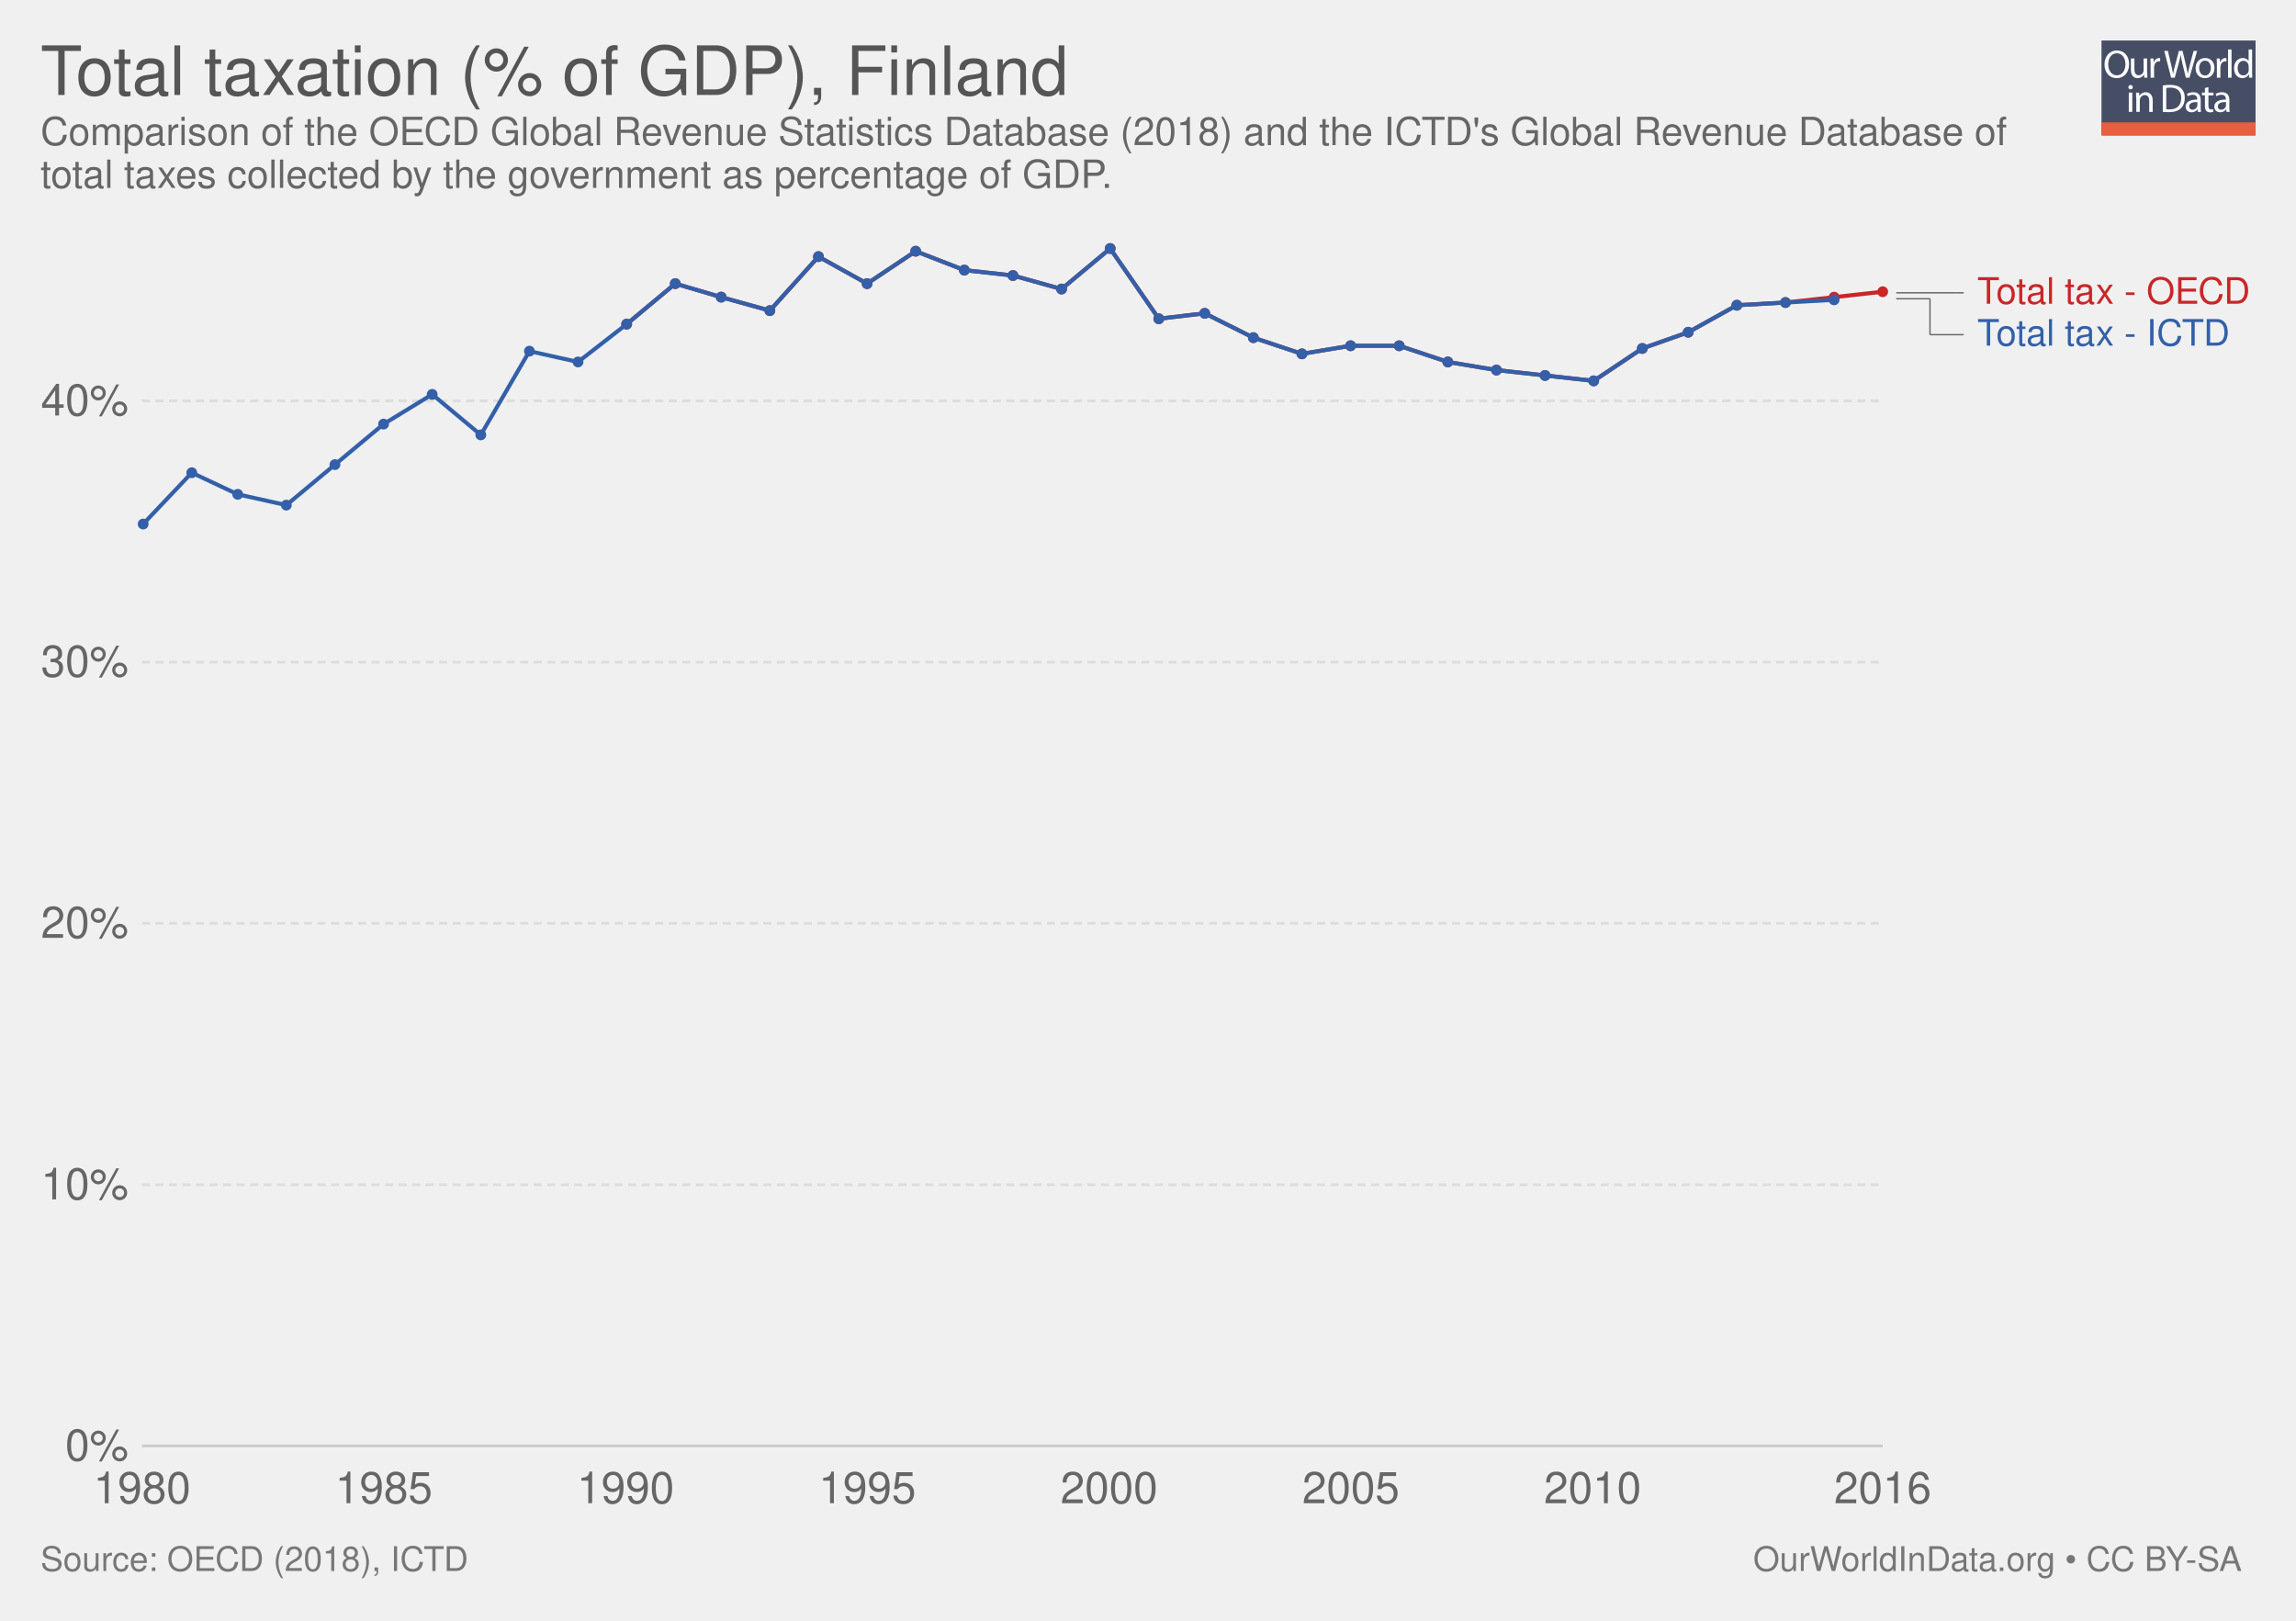
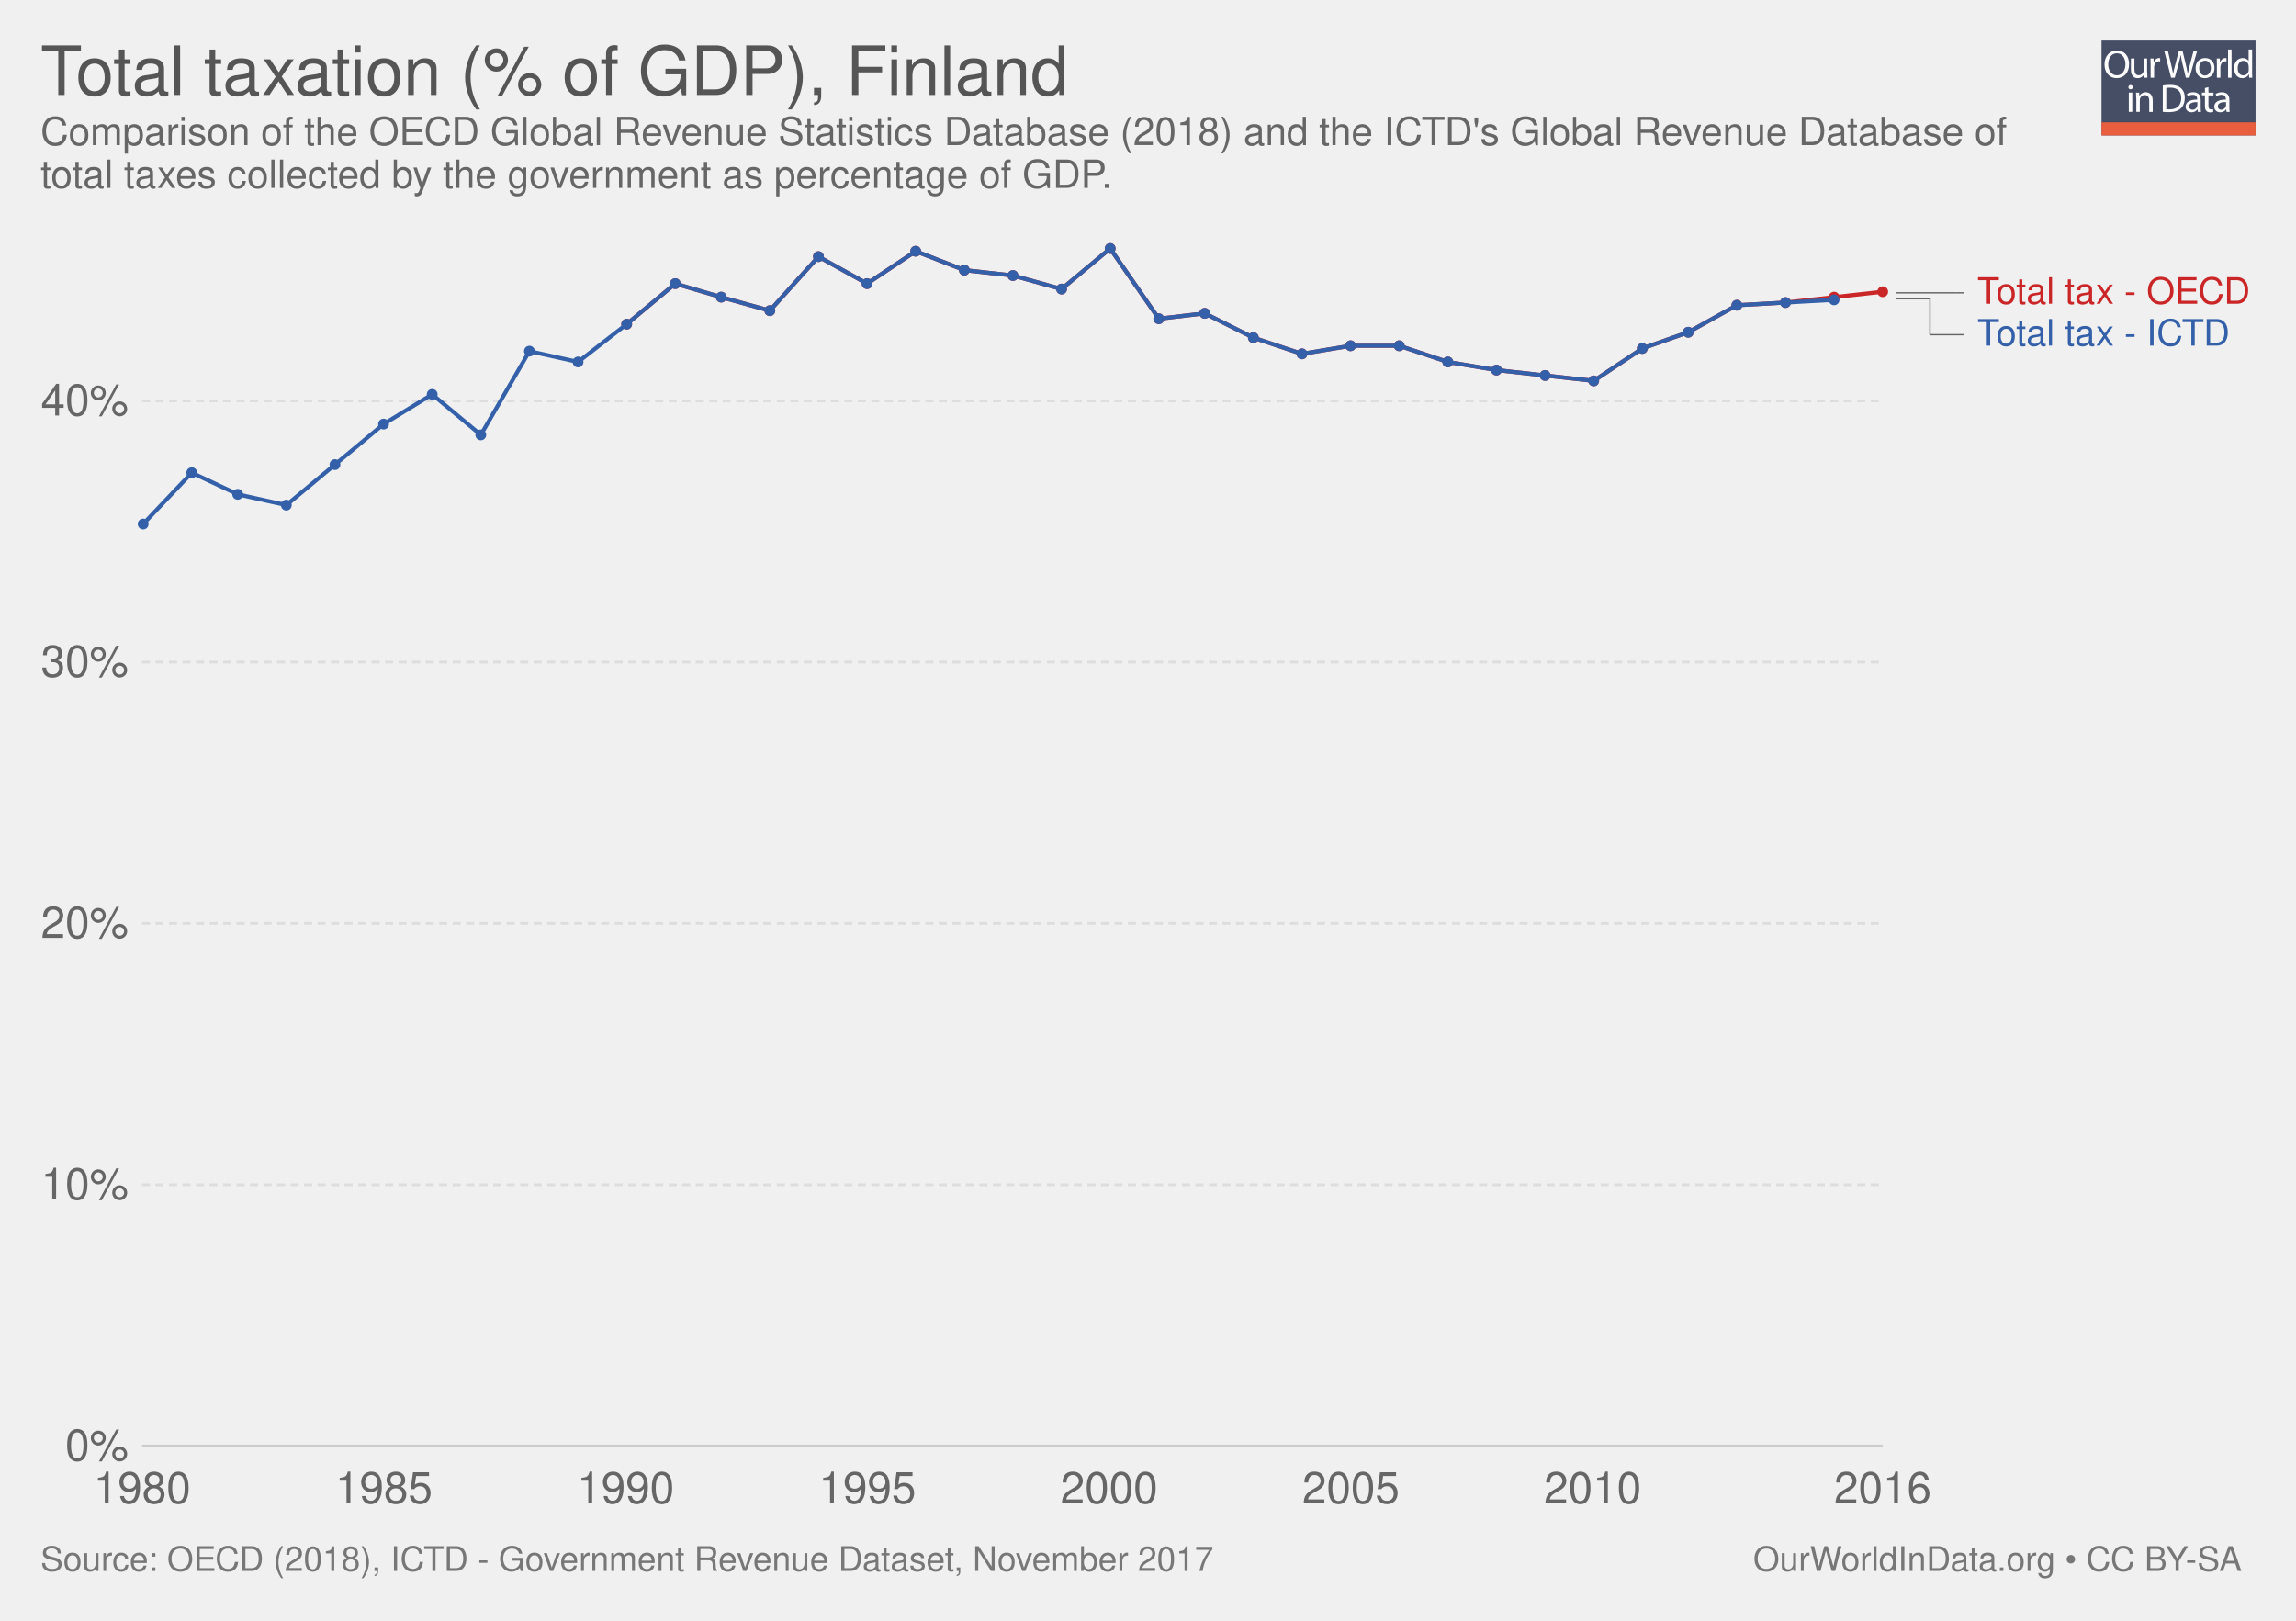
<svg xmlns="http://www.w3.org/2000/svg" xmlns:xlink="http://www.w3.org/1999/xlink" version="1.1" style="font-family: 'Helvetica Neue', Helvetica, Arial, sans-serif; font-size: 18px; background-color: white; text-rendering: optimizeLegibility; -webkit-font-smoothing: antialiased;" width="850" height="600">
  <g class="ChartTab">
    <g class="HeaderView">
      <g opacity="0.8" transform="translate(778, 15) scale(0.27)">
        <a xlink:href="https://ourworldindata.org" target="_blank">
          <g>
            <rect x="0" y="0" fill="#1B2543" width="211.2" height="130.1" />
            <rect x="0" y="112.2" fill="#E63912" width="211.2" height="17.9" />
            <g>
              <rect x="1.2" y="12.3" fill="none" width="210.2" height="99.2" />
              <path fill="#FFFFFF" d="M37.8,32.2c0,12.7-7.7,19.4-17.1,19.4c-9.7,0-16.6-7.5-16.6-18.7c0-11.7,7.3-19.3,17.1-19.3 C31.3,13.7,37.8,21.3,37.8,32.2z M9.2,32.8c0,7.9,4.3,14.9,11.8,14.9c7.5,0,11.8-6.9,11.8-15.3c0-7.3-3.8-14.9-11.8-14.9 C13.1,17.5,9.2,24.8,9.2,32.8z" />
              <path fill="#FFFFFF" d="M62.7,43.8c0,2.7,0.1,5.1,0.2,7.2h-4.3l-0.3-4.3h-0.1c-1.3,2.1-4,4.9-8.8,4.9c-4.2,0-9.1-2.3-9.1-11.6 V24.6h4.8v14.6c0,5,1.5,8.4,5.9,8.4c3.2,0,5.5-2.2,6.3-4.4c0.3-0.7,0.4-1.6,0.4-2.5V24.6h4.8V43.8z" />
              <path fill="#FFFFFF" d="M67.3,32.8c0-3.1-0.1-5.8-0.2-8.2h4.2l0.2,5.2h0.2c1.2-3.5,4.1-5.8,7.3-5.8c0.5,0,0.9,0.1,1.4,0.2v4.5 c-0.5-0.1-1-0.2-1.6-0.2c-3.4,0-5.8,2.6-6.5,6.2c-0.1,0.7-0.2,1.4-0.2,2.2V51h-4.8V32.8z" />
              <path fill="#FFFFFF" d="M95.4,51l-9.4-36.8h5l4.4,18.6c1.1,4.6,2.1,9.2,2.7,12.7h0.1c0.6-3.7,1.8-8,3-12.8l4.9-18.5h5l4.5,18.7 c1,4.4,2,8.7,2.6,12.6h0.1c0.8-4,1.8-8.1,3-12.7l4.9-18.5h4.9L120.6,51h-5L111,31.9c-1.1-4.7-1.9-8.3-2.4-12h-0.1 c-0.7,3.7-1.5,7.3-2.8,12L100.4,51H95.4z" />
              <path fill="#FFFFFF" d="M154.9,37.6c0,9.8-6.8,14-13.2,14c-7.2,0-12.7-5.2-12.7-13.6c0-8.8,5.8-14,13.1-14 C149.8,24,154.9,29.5,154.9,37.6z M133.9,37.9c0,5.8,3.3,10.1,8,10.1c4.6,0,8-4.3,8-10.3c0-4.5-2.2-10.1-7.9-10.1 C136.3,27.6,133.9,32.8,133.9,37.9z" />
              <path fill="#FFFFFF" d="M158.2,32.8c0-3.1-0.1-5.8-0.2-8.2h4.2l0.2,5.2h0.2c1.2-3.5,4.1-5.8,7.3-5.8c0.5,0,0.9,0.1,1.4,0.2v4.5 c-0.5-0.1-1-0.2-1.6-0.2c-3.4,0-5.8,2.6-6.5,6.2c-0.1,0.7-0.2,1.4-0.2,2.2V51h-4.8V32.8z" />
              <path fill="#FFFFFF" d="M173.5,12.3h4.8V51h-4.8V12.3z" />
              <path fill="#FFFFFF" d="M206.5,12.3v31.9c0,2.3,0.1,5,0.2,6.8h-4.3l-0.2-4.6H202c-1.5,2.9-4.7,5.2-9,5.2 c-6.4,0-11.3-5.4-11.3-13.4c-0.1-8.8,5.4-14.2,11.9-14.2c4,0,6.8,1.9,8,4h0.1V12.3H206.5z M201.7,35.4c0-0.6-0.1-1.4-0.2-2 c-0.7-3.1-3.3-5.6-6.9-5.6c-5,0-7.9,4.4-7.9,10.2c0,5.3,2.6,9.8,7.8,9.8c3.2,0,6.2-2.1,7.1-5.7c0.2-0.7,0.2-1.3,0.2-2.1V35.4z" />
              <path fill="#FFFFFF" d="M42.8,64c0.1,1.6-1.1,2.9-3.1,2.9c-1.7,0-2.9-1.3-2.9-2.9c0-1.7,1.3-3,3-3C41.7,61,42.8,62.3,42.8,64z M37.4,97.8V71.4h4.8v26.4H37.4z" />
              <path fill="#FFFFFF" d="M47.5,78.6c0-2.7-0.1-5-0.2-7.1h4.3l0.3,4.4h0.1c1.3-2.5,4.4-5,8.8-5c3.7,0,9.4,2.2,9.4,11.2v15.8h-4.8 V82.6c0-4.3-1.6-7.8-6.1-7.8c-3.2,0-5.6,2.2-6.5,4.9c-0.2,0.6-0.3,1.4-0.3,2.2v15.9h-4.8V78.6z" />
              <path fill="#FFFFFF" d="M84,61.6c2.9-0.4,6.3-0.8,10.1-0.8c6.8,0,11.7,1.6,14.9,4.6c3.3,3,5.2,7.3,5.2,13.2c0,6-1.9,10.9-5.3,14.3 c-3.4,3.4-9.1,5.3-16.3,5.3c-3.4,0-6.2-0.2-8.6-0.4V61.6z M88.8,94.1c1.2,0.2,3,0.3,4.8,0.3c10.2,0,15.7-5.7,15.7-15.6 c0.1-8.7-4.9-14.2-14.9-14.2c-2.5,0-4.3,0.2-5.6,0.5V94.1z" />
              <path fill="#FFFFFF" d="M132.1,97.8l-0.4-3.3h-0.2c-1.5,2.1-4.3,3.9-8.1,3.9c-5.4,0-8.1-3.8-8.1-7.6c0-6.4,5.7-9.9,15.9-9.8v-0.5 c0-2.2-0.6-6.1-6-6.1c-2.5,0-5,0.8-6.9,2l-1.1-3.2c2.2-1.4,5.4-2.3,8.7-2.3c8.1,0,10.1,5.5,10.1,10.8v9.9c0,2.3,0.1,4.5,0.4,6.3 H132.1z M131.4,84.4c-5.3-0.1-11.2,0.8-11.2,5.9c0,3.1,2.1,4.6,4.5,4.6c3.4,0,5.6-2.2,6.4-4.4c0.2-0.5,0.3-1,0.3-1.5V84.4z" />
              <path fill="#FFFFFF" d="M146.6,63.9v7.6h6.9v3.7h-6.9v14.2c0,3.3,0.9,5.1,3.6,5.1c1.3,0,2.2-0.2,2.8-0.3l0.2,3.6 c-0.9,0.4-2.4,0.7-4.3,0.7c-2.2,0-4-0.7-5.2-2c-1.4-1.4-1.9-3.8-1.9-6.9V75.1h-4.1v-3.7h4.1v-6.3L146.6,63.9z" />
              <path fill="#FFFFFF" d="M171.4,97.8l-0.4-3.3h-0.2c-1.5,2.1-4.3,3.9-8.1,3.9c-5.4,0-8.1-3.8-8.1-7.6c0-6.4,5.7-9.9,15.9-9.8v-0.5 c0-2.2-0.6-6.1-6-6.1c-2.5,0-5,0.8-6.9,2l-1.1-3.2c2.2-1.4,5.4-2.3,8.7-2.3c8.1,0,10.1,5.5,10.1,10.8v9.9c0,2.3,0.1,4.5,0.4,6.3 H171.4z M170.7,84.4c-5.3-0.1-11.2,0.8-11.2,5.9c0,3.1,2.1,4.6,4.5,4.6c3.4,0,5.6-2.2,6.4-4.4c0.2-0.5,0.3-1,0.3-1.5V84.4z" />
            </g>
          </g>
        </a>
      </g>
      <a href="https://ourworldindata.org/grapher/total-taxation-of-gdp" target="_blank">
        <text font-size="25.20" x="15.0" y="35.2" fill="#555">
          <tspan x="15" y="35.16">Total taxation (% of GDP), Finland</tspan>
        </text>
      </a>
      <text font-size="14.40" x="15.0" y="53.7" fill="#666">
        <tspan x="15" y="53.72">Comparison of the OECD Global Revenue Statistics Database (2018) and the ICTD's  Global Revenue Database of</tspan>
        <tspan x="15" y="69.56">total taxes collected by the government as percentage of GDP.</tspan>
      </text>
    </g>
    <g class="LineChart">
      <defs>
        <clipPath id="boundsClip-1">
          <rect x="42.562" y="0" width="830" height="928.8" />
        </clipPath>
      </defs>
      <g class="AxisBoxView">
        <g class="HorizontalAxis">
          <text x="52.6" y="556.5" fill="#666" text-anchor="middle" font-size="16.2">1980</text>
          <text x="142.1" y="556.5" fill="#666" text-anchor="middle" font-size="16.2">1985</text>
          <text x="231.6" y="556.5" fill="#666" text-anchor="middle" font-size="16.2">1990</text>
          <text x="321.1" y="556.5" fill="#666" text-anchor="middle" font-size="16.2">1995</text>
          <text x="410.6" y="556.5" fill="#666" text-anchor="middle" font-size="16.2">2000</text>
          <text x="500.1" y="556.5" fill="#666" text-anchor="middle" font-size="16.2">2005</text>
          <text x="589.6" y="556.5" fill="#666" text-anchor="middle" font-size="16.2">2010</text>
          <text x="697" y="556.5" fill="#666" text-anchor="middle" font-size="16.2">2016</text>
        </g>
        <g class="VerticalAxis">
          <text x="47.56" y="535.3" fill="#666" dominant-baseline="middle" text-anchor="end" font-size="16.2">0%</text>
          <text x="47.56" y="438.6" fill="#666" dominant-baseline="middle" text-anchor="end" font-size="16.2">10%</text>
          <text x="47.56" y="341.8" fill="#666" dominant-baseline="middle" text-anchor="end" font-size="16.2">20%</text>
          <text x="47.56" y="245.1" fill="#666" dominant-baseline="middle" text-anchor="end" font-size="16.2">30%</text>
          <text x="47.56" y="148.4" fill="#666" dominant-baseline="middle" text-anchor="end" font-size="16.2">40%</text>
        </g>
        <g class="AxisGridLines">
          <line x1="52.56" y1="535.3" x2="697.00" y2="535.3" stroke="#ccc" />
          <line x1="52.56" y1="438.6" x2="697.00" y2="438.6" stroke="#ddd" stroke-dasharray="3,2" />
          <line x1="52.56" y1="341.8" x2="697.00" y2="341.8" stroke="#ddd" stroke-dasharray="3,2" />
          <line x1="52.56" y1="245.1" x2="697.00" y2="245.1" stroke="#ddd" stroke-dasharray="3,2" />
          <line x1="52.56" y1="148.4" x2="697.00" y2="148.4" stroke="#ddd" stroke-dasharray="3,2" />
        </g>
      </g>
      <g clip-path="url(#boundsClip-1)">
        <g class="HeightedLegend clickable">
          <g class="legendMark">
            <g class="indicator">
              <line x1="701.995" y1="108.4" x2="724.495" y2="108.4" stroke="#666" stroke-width="0.5" />
              <line x1="724.495" y1="108.4" x2="724.495" y2="108.4" stroke="#666" stroke-width="0.5" />
              <line x1="724.495" y1="108.4" x2="726.995" y2="108.4" stroke="#666" stroke-width="0.5" />
            </g>
            <rect x="696.995" y="101.65" width="138.005" height="13.5" fill="#fff" opacity="0" />
            <text font-size="13.50" x="732.0" y="112.5" fill="#ca2628">
              <tspan x="731.995" y="112.45">Total tax - OECD</tspan>
            </text>
          </g>
          <g class="legendMark">
            <g class="indicator">
              <line x1="701.995" y1="110.6" x2="714.495" y2="110.6" stroke="#666" stroke-width="0.5" />
              <line x1="714.495" y1="110.6" x2="714.495" y2="123.9" stroke="#666" stroke-width="0.5" />
              <line x1="714.495" y1="123.9" x2="726.995" y2="123.9" stroke="#666" stroke-width="0.5" />
            </g>
            <rect x="696.995" y="117.15" width="130.445" height="13.5" fill="#fff" opacity="0" />
            <text font-size="13.50" x="732.0" y="128.0" fill="#3360a9">
              <tspan x="731.995" y="127.95">Total tax - ICTD</tspan>
            </text>
          </g>
        </g>
        <g class="Lines">
          <rect x="53" y="92" width="644" height="443" fill="rgba(255,255,255,0)" opacity="0" />
          <g class="key-Finland_0">
            <path stroke="#ca2628" stroke-linecap="round" d="M232 120L250 105L267 110L285 115L303 95L321 105L339 93L357 100L375 102L393 107L411 92L429 118L446 116L464 125L482 131L500 128L518 128L536 134L554 137L572 139L590 141L608 129L625 123L643 113L661 112L679 110L697 108" fill="none" stroke-width="1.5" />
            <g fill="#ca2628">
              <circle cx="232" cy="120" r="2" />
              <circle cx="250" cy="105" r="2" />
              <circle cx="267" cy="110" r="2" />
              <circle cx="285" cy="115" r="2" />
              <circle cx="303" cy="95" r="2" />
              <circle cx="321" cy="105" r="2" />
              <circle cx="339" cy="93" r="2" />
              <circle cx="357" cy="100" r="2" />
              <circle cx="375" cy="102" r="2" />
              <circle cx="393" cy="107" r="2" />
              <circle cx="411" cy="92" r="2" />
              <circle cx="429" cy="118" r="2" />
              <circle cx="446" cy="116" r="2" />
              <circle cx="464" cy="125" r="2" />
              <circle cx="482" cy="131" r="2" />
              <circle cx="500" cy="128" r="2" />
              <circle cx="518" cy="128" r="2" />
              <circle cx="536" cy="134" r="2" />
              <circle cx="554" cy="137" r="2" />
              <circle cx="572" cy="139" r="2" />
              <circle cx="590" cy="141" r="2" />
              <circle cx="608" cy="129" r="2" />
              <circle cx="625" cy="123" r="2" />
              <circle cx="643" cy="113" r="2" />
              <circle cx="661" cy="112" r="2" />
              <circle cx="679" cy="110" r="2" />
              <circle cx="697" cy="108" r="2" />
            </g>
          </g>
          <g class="key-Finland_1">
            <path stroke="#3360a9" stroke-linecap="round" d="M53 194L71 175L88 183L106 187L124 172L142 157L160 146L178 161L196 130L214 134L232 120L250 105L267 110L285 115L303 95L321 105L339 93L357 100L375 102L393 107L411 92L429 118L446 116L464 125L482 131L500 128L518 128L536 134L554 137L572 139L590 141L608 129L625 123L643 113L661 112L679 111" fill="none" stroke-width="1.5" />
            <g fill="#3360a9">
              <circle cx="53" cy="194" r="2" />
              <circle cx="71" cy="175" r="2" />
              <circle cx="88" cy="183" r="2" />
              <circle cx="106" cy="187" r="2" />
              <circle cx="124" cy="172" r="2" />
              <circle cx="142" cy="157" r="2" />
              <circle cx="160" cy="146" r="2" />
              <circle cx="178" cy="161" r="2" />
              <circle cx="196" cy="130" r="2" />
              <circle cx="214" cy="134" r="2" />
              <circle cx="232" cy="120" r="2" />
              <circle cx="250" cy="105" r="2" />
              <circle cx="267" cy="110" r="2" />
              <circle cx="285" cy="115" r="2" />
              <circle cx="303" cy="95" r="2" />
              <circle cx="321" cy="105" r="2" />
              <circle cx="339" cy="93" r="2" />
              <circle cx="357" cy="100" r="2" />
              <circle cx="375" cy="102" r="2" />
              <circle cx="393" cy="107" r="2" />
              <circle cx="411" cy="92" r="2" />
              <circle cx="429" cy="118" r="2" />
              <circle cx="446" cy="116" r="2" />
              <circle cx="464" cy="125" r="2" />
              <circle cx="482" cy="131" r="2" />
              <circle cx="500" cy="128" r="2" />
              <circle cx="518" cy="128" r="2" />
              <circle cx="536" cy="134" r="2" />
              <circle cx="554" cy="137" r="2" />
              <circle cx="572" cy="139" r="2" />
              <circle cx="590" cy="141" r="2" />
              <circle cx="608" cy="129" r="2" />
              <circle cx="625" cy="123" r="2" />
              <circle cx="643" cy="113" r="2" />
              <circle cx="661" cy="112" r="2" />
              <circle cx="679" cy="111" r="2" />
            </g>
          </g>
        </g>
      </g>
    </g>
    <g style="fill: #777;" class="SourcesFooter">
      <g style="fill: #777;" class="clickable">
        <text font-size="12.60" x="15.0" y="581.6">
-           <tspan x="15" y="581.58">Source: OECD (2018), ICTD</tspan>
+           <tspan x="15" y="581.58">Source: OECD (2018), ICTD - Government Revenue Dataset, November 2017</tspan>
        </text>
      </g>
      <text font-size="12.60" x="649.0" y="581.6">
        <tspan x="649.024" y="581.58">
          <a target="_blank" style="fill: #777;" href="https://ourworldindata.org">OurWorldInData.org</a> • <a style="fill: #777;" href="http://creativecommons.org/licenses/by-sa/4.0/deed.en_US" target="_blank">CC BY-SA</a>
        </tspan>
      </text>
    </g>
  </g>
</svg>
